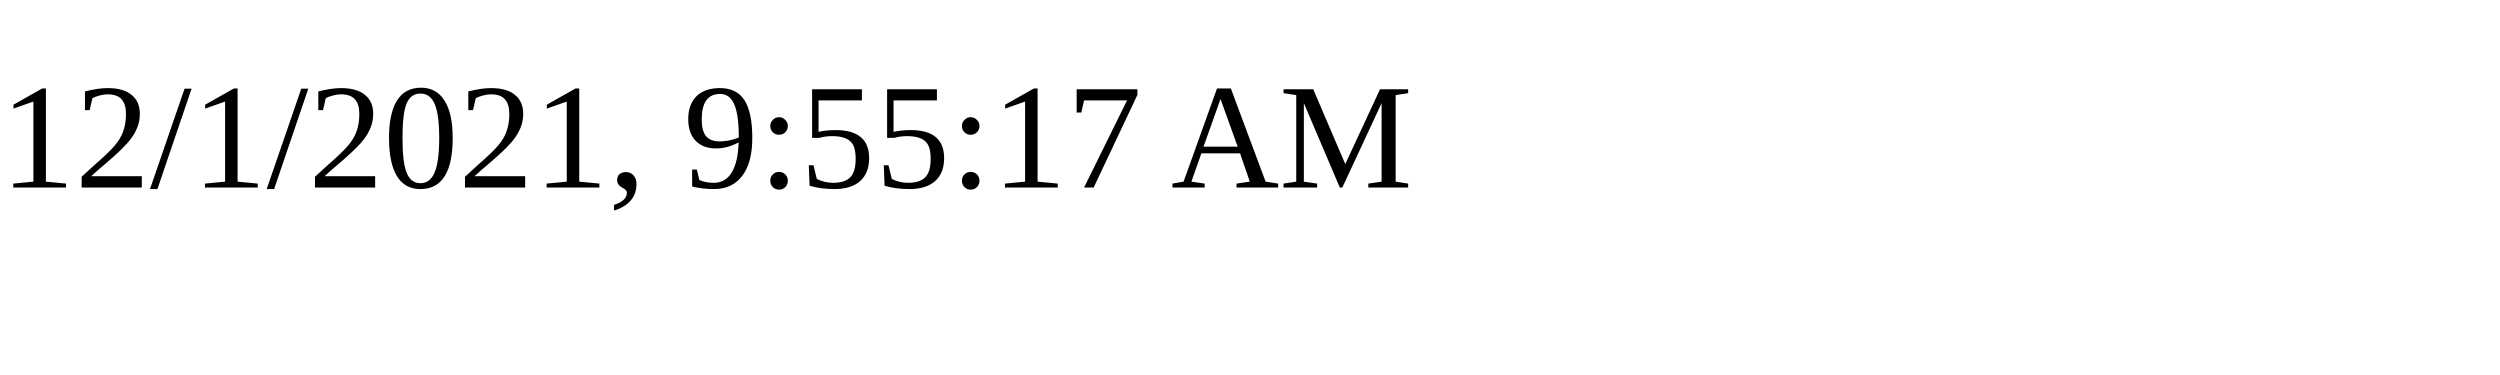
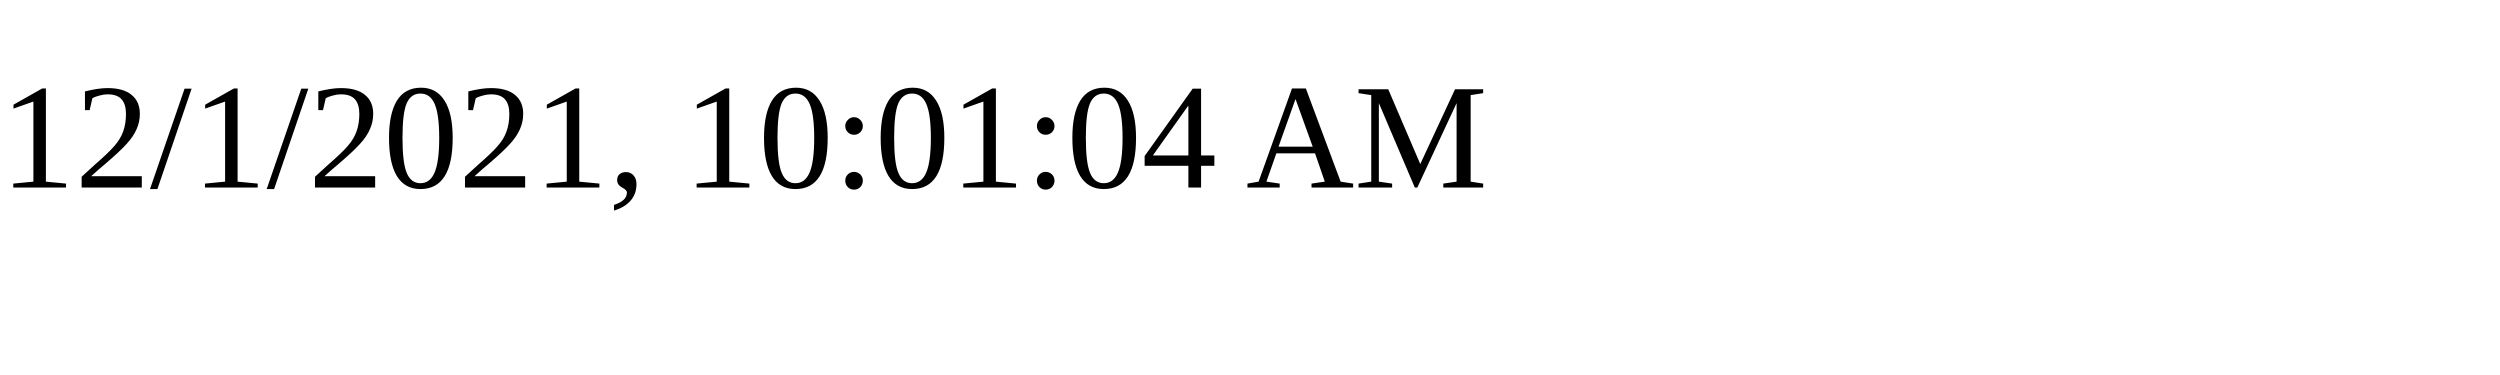
<svg xmlns="http://www.w3.org/2000/svg" height="30" width="200">
-   <text x="0" y="15">12/1/2021, 9:55:17 AM</text>
+   <text x="0" y="15">12/1/2021, 10:01:04 AM</text>
</svg>
